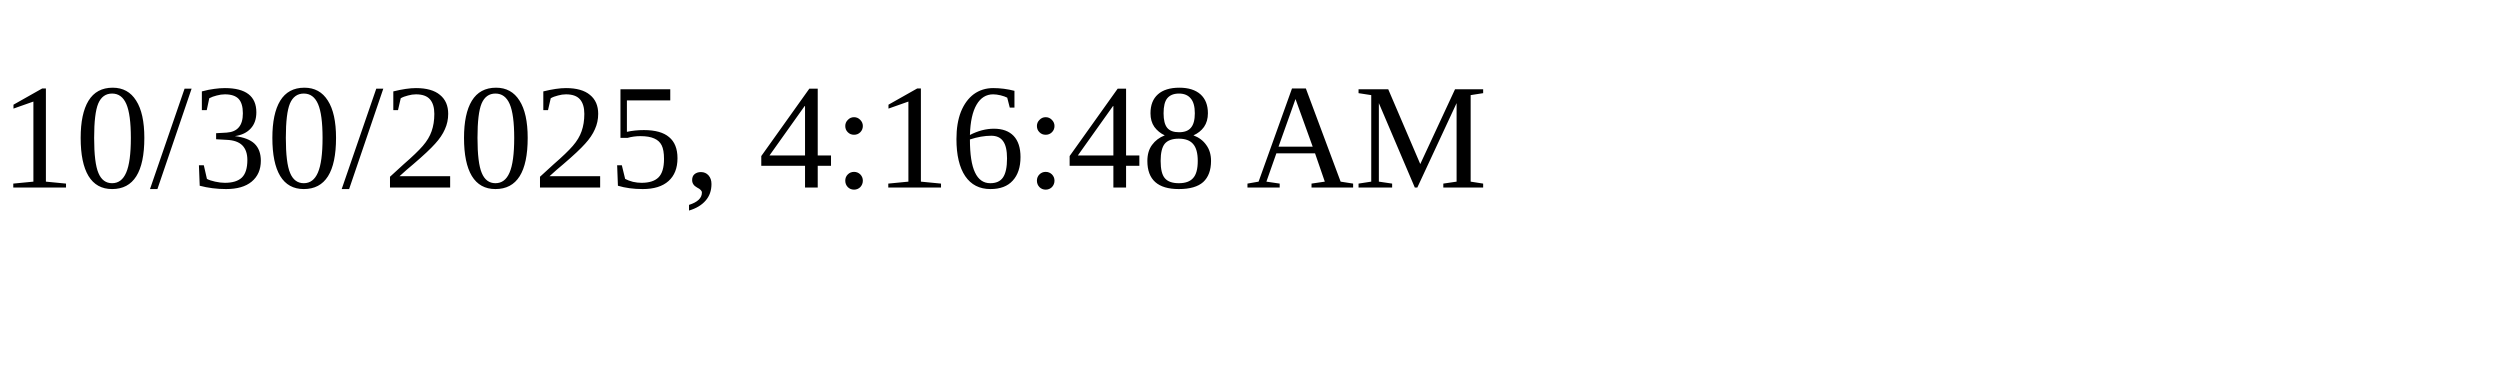
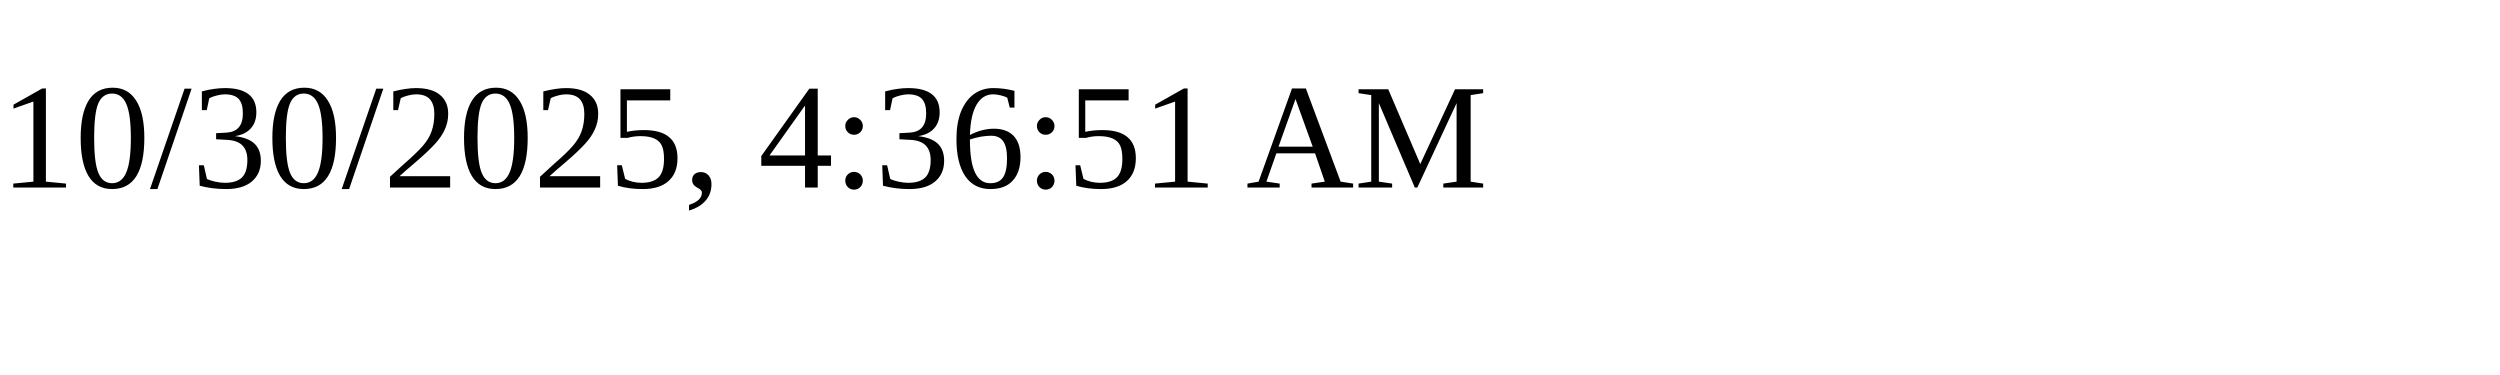
<svg xmlns="http://www.w3.org/2000/svg" height="30" width="200">
-   <text x="0" y="15">10/30/2025, 4:16:48 AM</text>
+   <text x="0" y="15">10/30/2025, 4:36:51 AM</text>
</svg>
